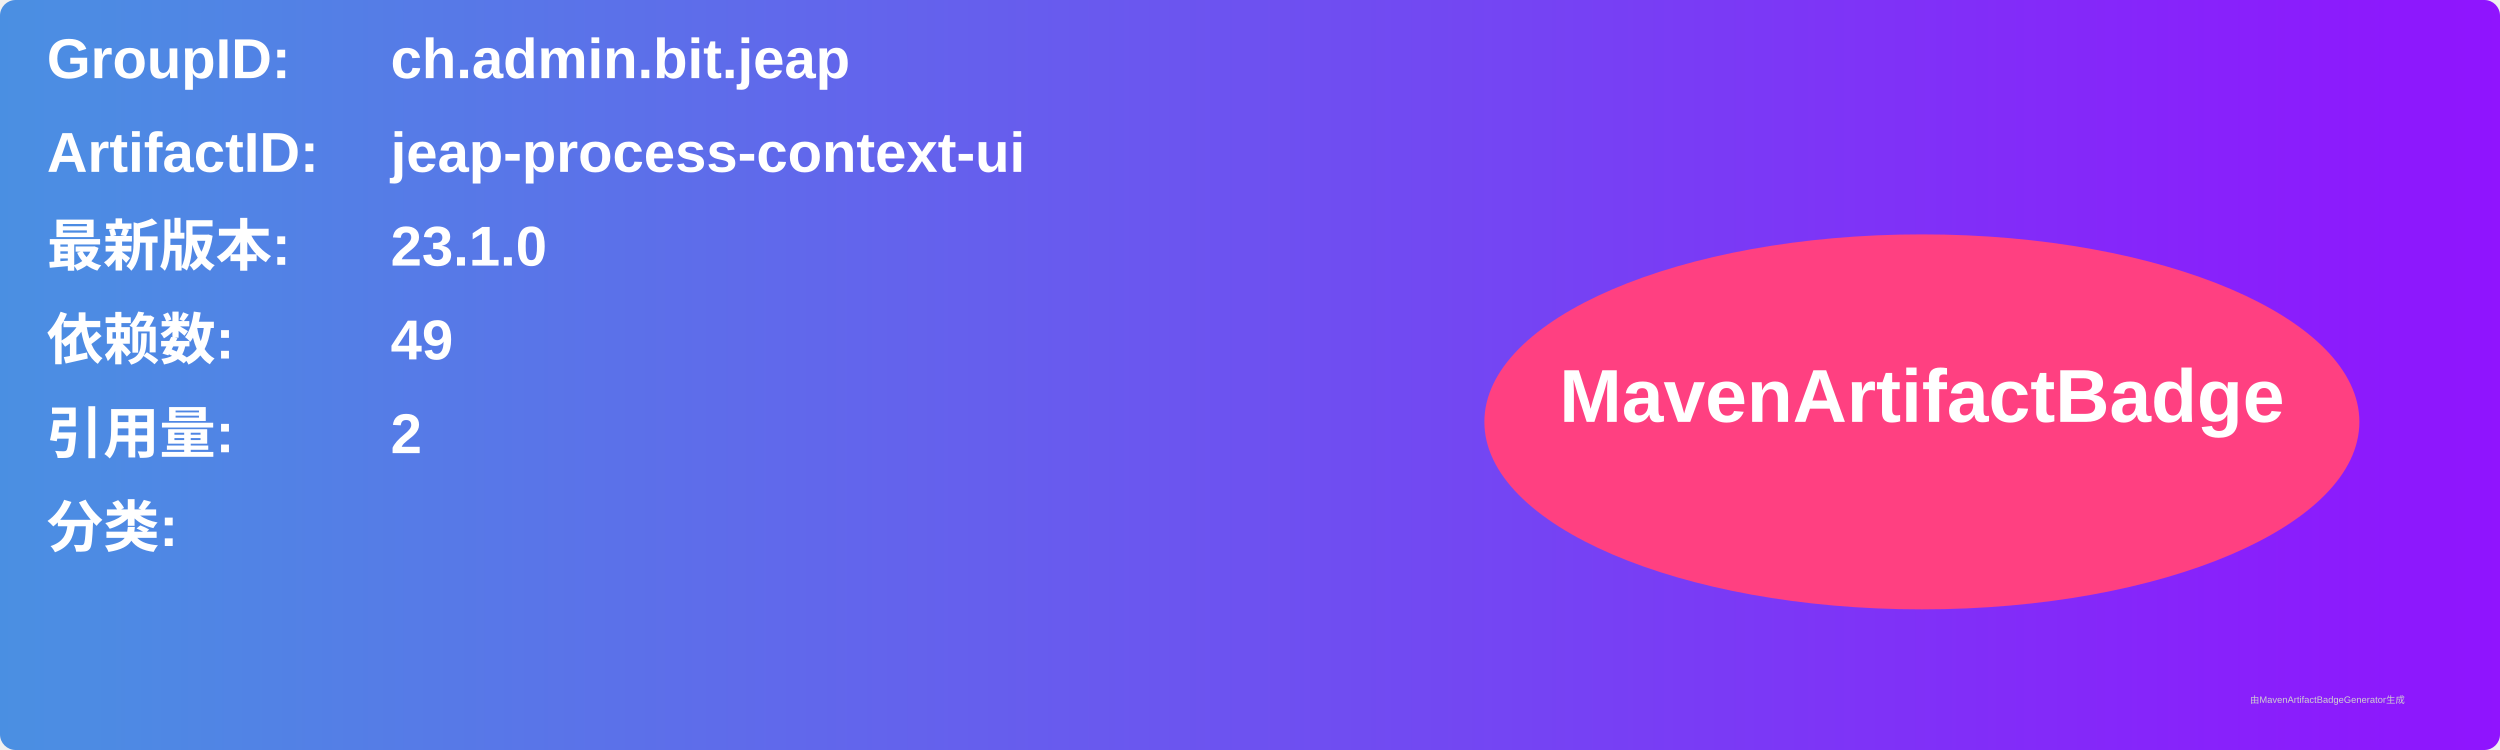
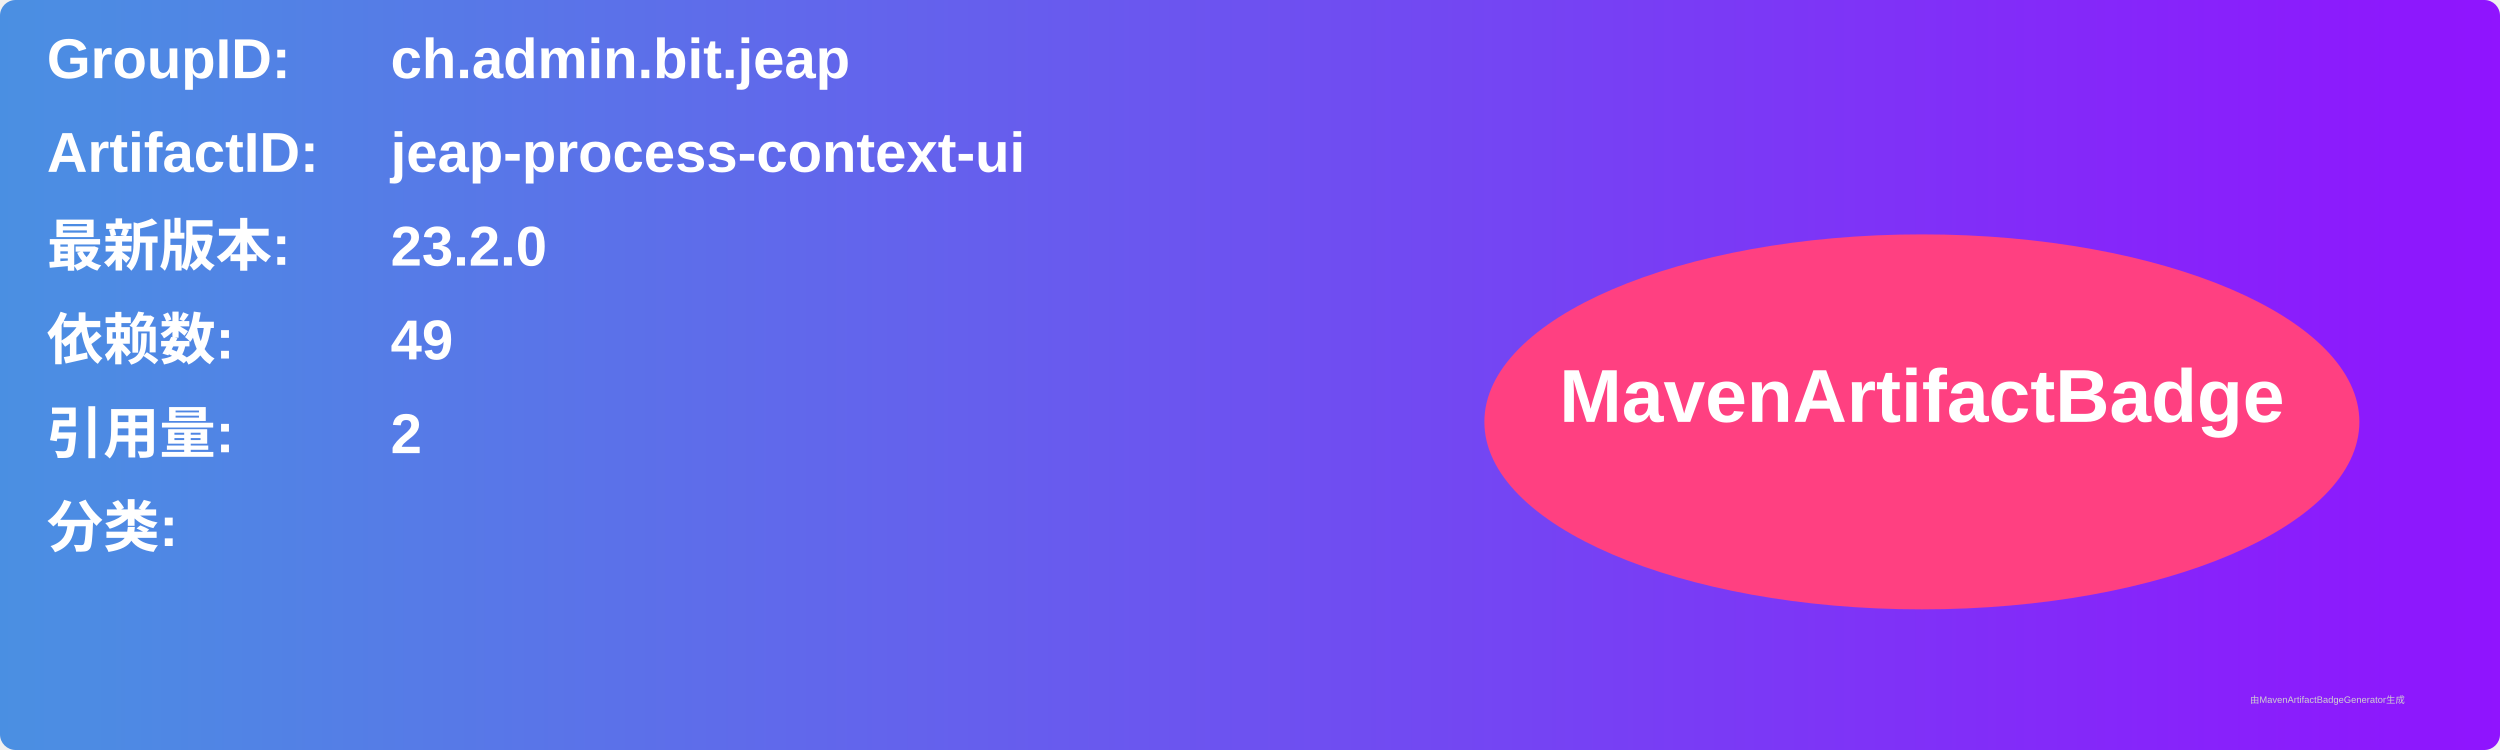
<svg xmlns="http://www.w3.org/2000/svg" width="800" height="240" viewBox="0 0 800 240">
  <linearGradient id="grad" x1="0%" y1="0%" x2="100%" y2="0%">
    <stop offset="0%" stop-color="#4a90e2" />
    <stop offset="100%" stop-color="#9013fe" />
  </linearGradient>
  <rect width="100%" height="100%" rx="5" ry="5" fill="url(#grad)" />
  <g transform="translate(15, 15)">
    <text x="0" y="10" font-family="Arial" font-size="18" fill="white" font-weight="bold" width="260">GroupID:</text>
    <text x="110" y="10" font-family="Arial" font-size="18" fill="white" font-weight="bold" width="460">ch.admin.bit.jeap</text>
    <text x="0" y="40" font-family="Arial" font-size="18" fill="white" font-weight="bold" width="260">ArtifactID:</text>
    <text x="110" y="40" font-family="Arial" font-size="18" fill="white" font-weight="bold" width="460">jeap-process-context-ui</text>
    <text x="0" y="70" font-family="Arial" font-size="18" fill="white" font-weight="bold">最新版本:</text>
    <text x="110" y="70" font-family="Arial" font-size="18" fill="white" font-weight="bold">
-       <tspan font-weight="bold">23.1.0</tspan>
+       <tspan font-weight="bold">23.2.0</tspan>
    </text>
    <text x="0" y="100" font-family="Arial" font-size="18" fill="white" font-weight="bold">依赖数: </text>
    <text x="110" y="100" font-family="Arial" font-size="18" fill="white">
      <tspan font-weight="bold">49</tspan>
    </text>
    <text x="0" y="130" font-family="Arial" font-size="18" fill="white" font-weight="bold">引用量: </text>
    <text x="110" y="130" font-family="Arial" font-size="18" fill="white">
      <tspan font-weight="bold">2</tspan>
    </text>
    <text x="0" y="160" font-family="Arial" font-size="18" fill="white" font-weight="bold">分类:</text>
    <text x="10" y="190" font-family="Arial" font-size="10" fill="white">
      <tspan font-weight="bold" />
    </text>
    <ellipse cx="600" cy="120" rx="140" ry="60" fill="#ff4081" />
    <text x="600" y="120" text-anchor="middle" font-family="Arial" font-size="24" fill="white" font-weight="bold">MavenArtifactBadge</text>
  </g>
  <text x="720" y="225" font-family="Arial" font-size="3" fill="#d0d0d0">由MavenArtifactBadgeGenerator生成</text>
</svg>
